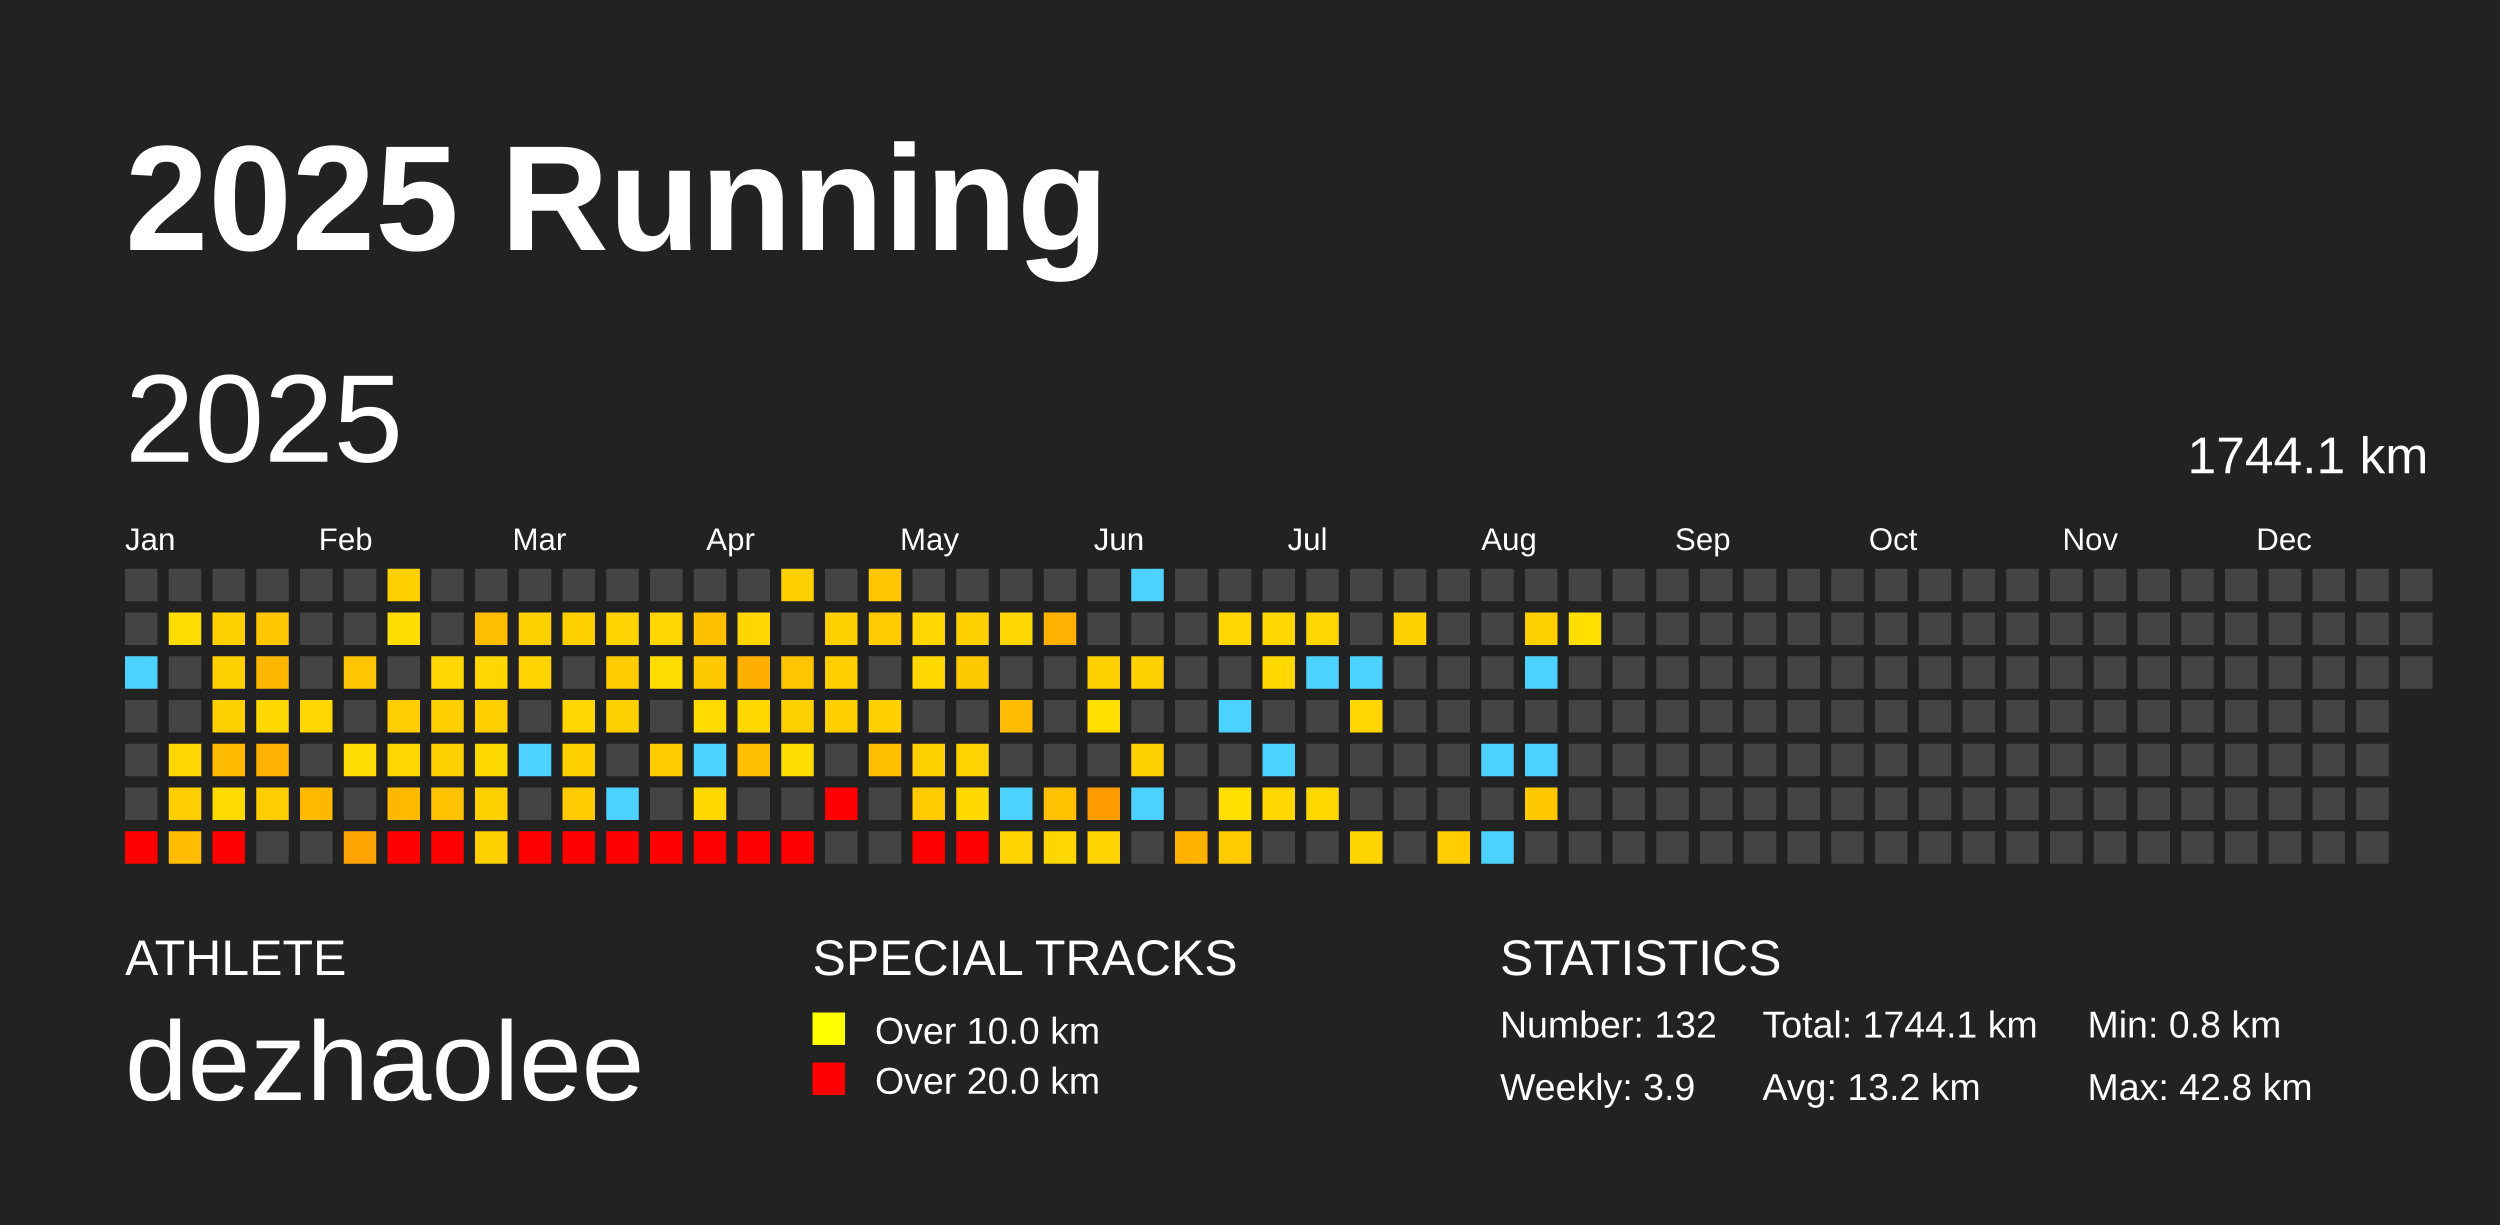
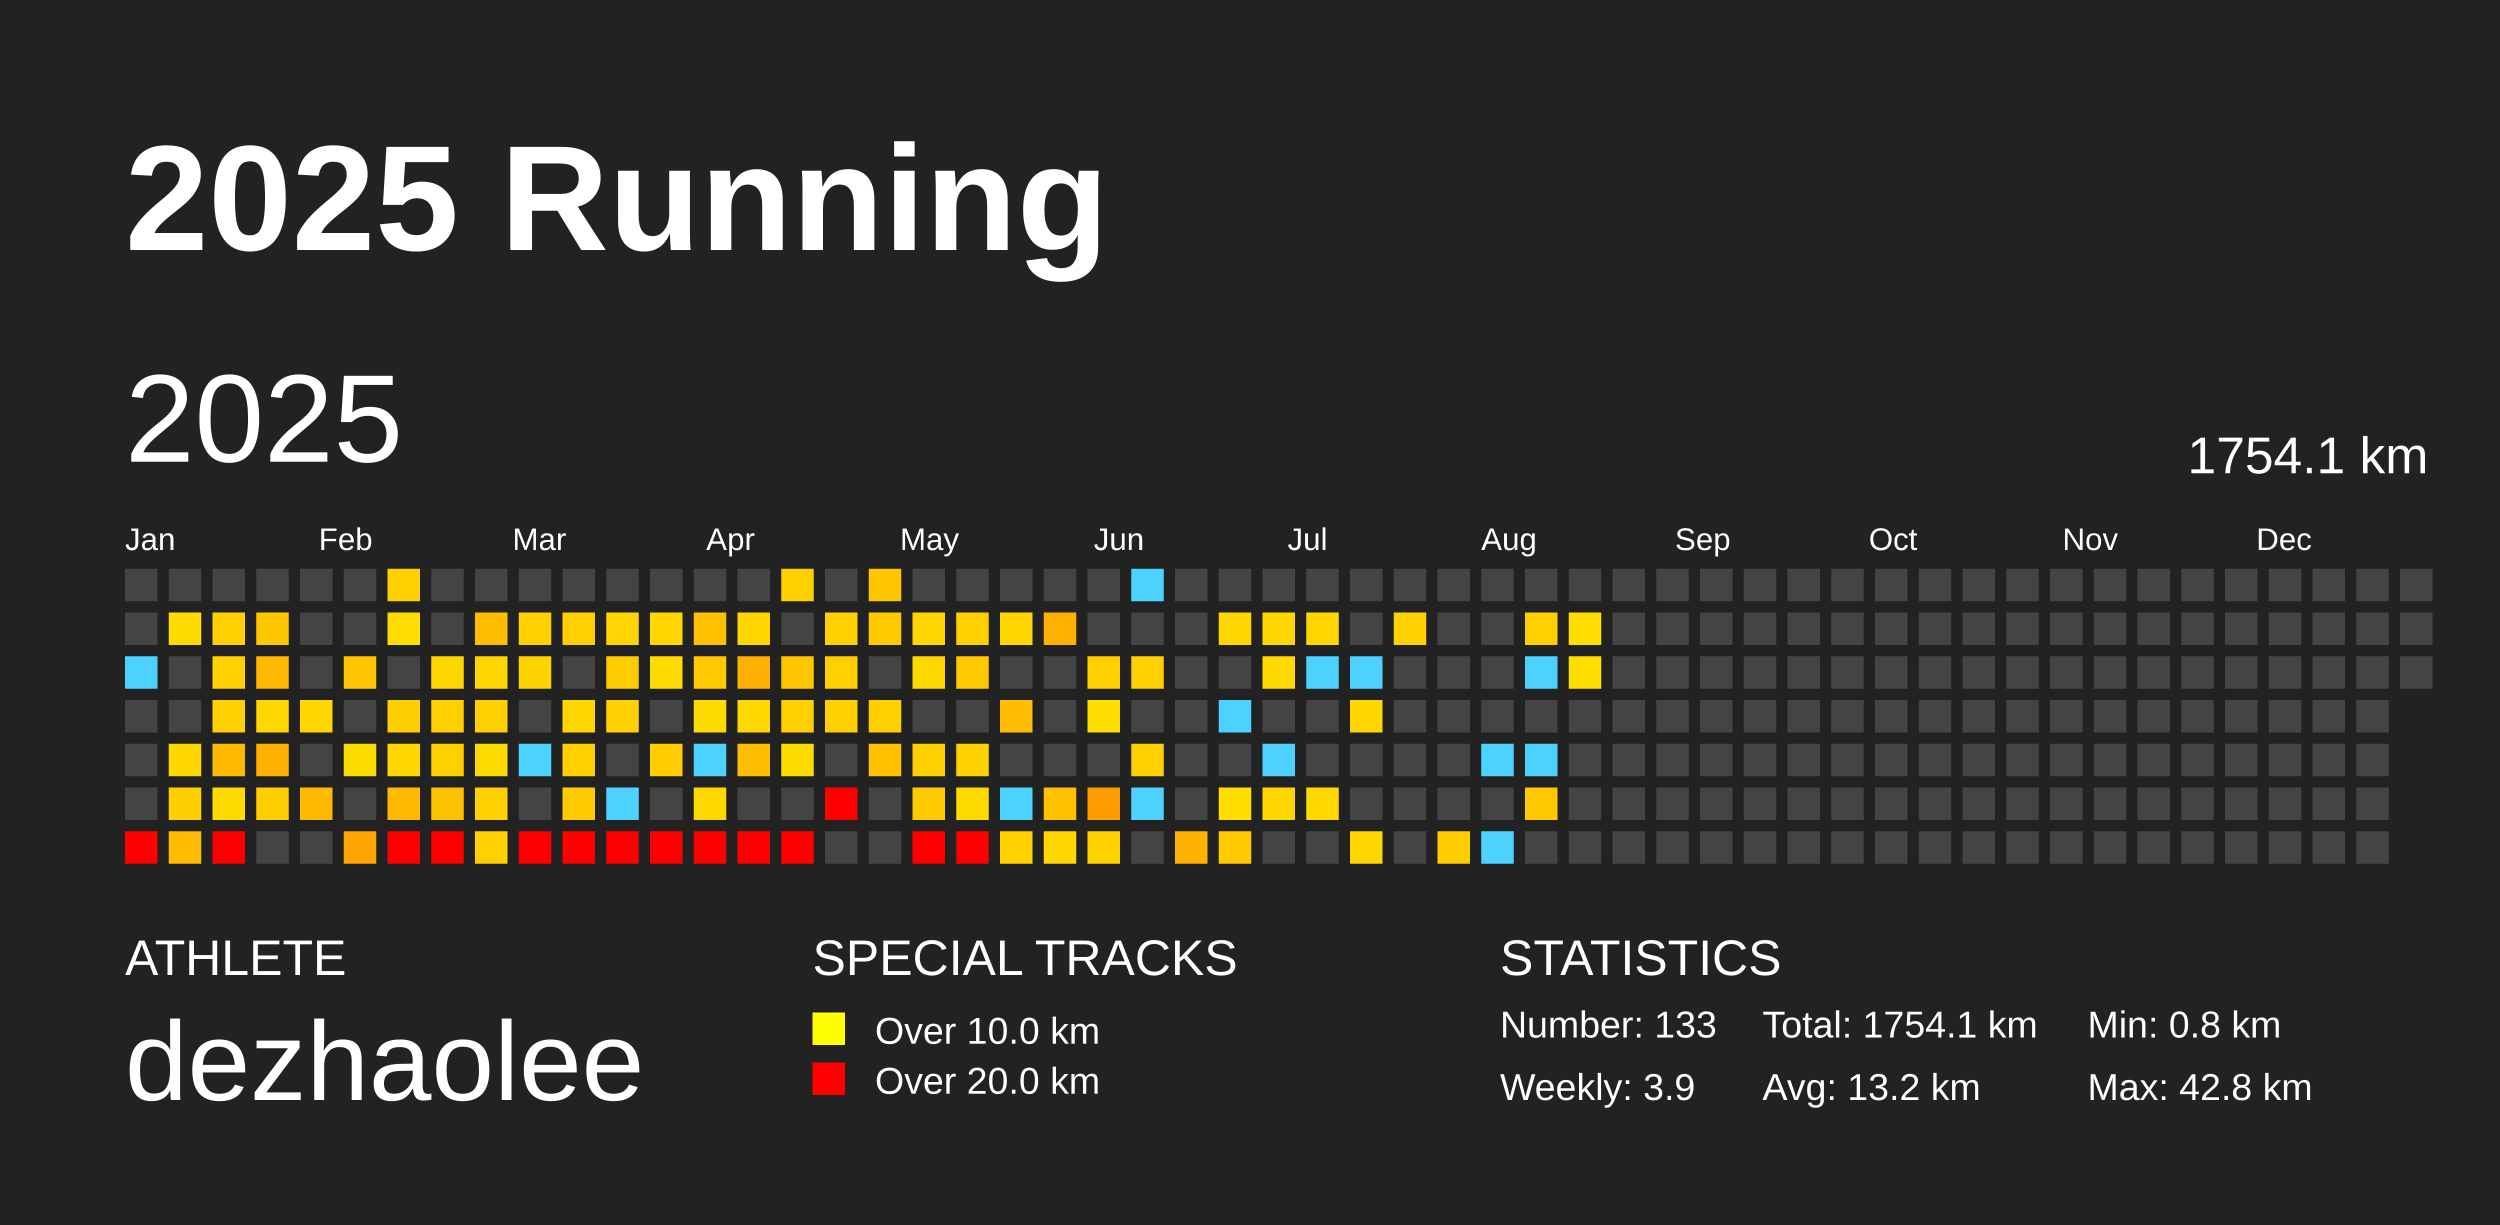
<svg xmlns="http://www.w3.org/2000/svg" baseProfile="full" height="98mm" version="1.1" viewBox="0,0,200,98" width="200mm">
  <defs />
  <rect fill="#222222" height="98" width="200" x="0" y="0" />
  <text fill="#FFFFFF" style="font-size:12px; font-family:Arial; font-weight:bold;" x="10" y="20">2025 Running</text>
  <text fill="#FFFFFF" style="font-size:4px; font-family:Arial" x="10" y="78">ATHLETE</text>
  <text fill="#FFFFFF" style="font-size:9px; font-family:Arial" x="10" y="88">dezhaolee</text>
  <text fill="#FFFFFF" style="font-size:4px; font-family:Arial" x="65" y="78">SPECIAL TRACKS</text>
  <rect fill="yellow" height="2.6" width="2.6" x="65" y="81" />
  <text fill="#FFFFFF" style="font-size:3px; font-family:Arial" x="70" y="83.5">Over 10.0 km</text>
  <rect fill="red" height="2.6" width="2.6" x="65" y="85" />
  <text fill="#FFFFFF" style="font-size:3px; font-family:Arial" x="70" y="87.5">Over 20.0 km</text>
  <text fill="#FFFFFF" style="font-size:4px; font-family:Arial" x="120" y="78">STATISTICS</text>
-   <text fill="#FFFFFF" style="font-size:3px; font-family:Arial" x="120" y="83">Number: 132</text>
+   <text fill="#FFFFFF" style="font-size:3px; font-family:Arial" x="120" y="83">Number: 133</text>
  <text fill="#FFFFFF" style="font-size:3px; font-family:Arial" x="120" y="88">Weekly: 3.9</text>
-   <text fill="#FFFFFF" style="font-size:3px; font-family:Arial" x="141" y="83">Total: 1744.1 km</text>
+   <text fill="#FFFFFF" style="font-size:3px; font-family:Arial" x="141" y="83">Total: 1754.1 km</text>
  <text fill="#FFFFFF" style="font-size:3px; font-family:Arial" x="141" y="88">Avg: 13.2 km</text>
  <text fill="#FFFFFF" style="font-size:3px; font-family:Arial" x="167" y="83">Min: 0.8 km</text>
  <text fill="#FFFFFF" style="font-size:3px; font-family:Arial" x="167" y="88">Max: 42.8 km</text>
  <text dominant-baseline="hanging" fill="#FFFFFF" style="font-size:10.0px; font-family:Arial;" x="10" y="30">2025</text>
-   <text dominant-baseline="hanging" fill="#FFFFFF" style="font-size:4.125px; font-family:Arial;" x="175" y="35">1744.1 km</text>
+   <text dominant-baseline="hanging" fill="#FFFFFF" style="font-size:4.125px; font-family:Arial;" x="175" y="35">1754.1 km</text>
  <text fill="#FFFFFF" style="font-size:2.5px; font-family:Arial" x="10.0" y="44">Jan</text>
  <text fill="#FFFFFF" style="font-size:2.5px; font-family:Arial" x="25.5" y="44">Feb</text>
  <text fill="#FFFFFF" style="font-size:2.5px; font-family:Arial" x="41.0" y="44">Mar</text>
  <text fill="#FFFFFF" style="font-size:2.5px; font-family:Arial" x="56.5" y="44">Apr</text>
  <text fill="#FFFFFF" style="font-size:2.5px; font-family:Arial" x="72.0" y="44">May</text>
  <text fill="#FFFFFF" style="font-size:2.5px; font-family:Arial" x="87.5" y="44">Jun</text>
  <text fill="#FFFFFF" style="font-size:2.5px; font-family:Arial" x="103.0" y="44">Jul</text>
  <text fill="#FFFFFF" style="font-size:2.5px; font-family:Arial" x="118.5" y="44">Aug</text>
  <text fill="#FFFFFF" style="font-size:2.5px; font-family:Arial" x="134.0" y="44">Sep</text>
  <text fill="#FFFFFF" style="font-size:2.5px; font-family:Arial" x="149.5" y="44">Oct</text>
  <text fill="#FFFFFF" style="font-size:2.5px; font-family:Arial" x="165.0" y="44">Nov</text>
  <text fill="#FFFFFF" style="font-size:2.5px; font-family:Arial" x="180.5" y="44">Dec</text>
  <rect fill="#444444" height="2.6" width="2.6" x="10.0" y="45.5" />
  <rect fill="#444444" height="2.6" width="2.6" x="10.0" y="49.0" />
  <rect fill="#4dd2ff" height="2.6" width="2.6" x="10.0" y="52.5" />
  <rect fill="#444444" height="2.6" width="2.6" x="10.0" y="56.0" />
  <rect fill="#444444" height="2.6" width="2.6" x="10.0" y="59.5" />
  <rect fill="#444444" height="2.6" width="2.6" x="10.0" y="63.0" />
  <rect fill="red" height="2.6" width="2.6" x="10.0" y="66.5" />
  <rect fill="#444444" height="2.6" width="2.6" x="13.5" y="45.5" />
  <rect fill="#ffdc00" height="2.6" width="2.6" x="13.5" y="49.0" />
  <rect fill="#444444" height="2.6" width="2.6" x="13.5" y="52.5" />
  <rect fill="#444444" height="2.6" width="2.6" x="13.5" y="56.0" />
  <rect fill="#ffd700" height="2.6" width="2.6" x="13.5" y="59.5" />
  <rect fill="#ffce00" height="2.6" width="2.6" x="13.5" y="63.0" />
  <rect fill="#ffbc00" height="2.6" width="2.6" x="13.5" y="66.5" />
  <rect fill="#444444" height="2.6" width="2.6" x="17.0" y="45.5" />
  <rect fill="#ffd100" height="2.6" width="2.6" x="17.0" y="49.0" />
  <rect fill="#ffd100" height="2.6" width="2.6" x="17.0" y="52.5" />
  <rect fill="#ffd000" height="2.6" width="2.6" x="17.0" y="56.0" />
  <rect fill="#ffb900" height="2.6" width="2.6" x="17.0" y="59.5" />
  <rect fill="#ffdb00" height="2.6" width="2.6" x="17.0" y="63.0" />
  <rect fill="red" height="2.6" width="2.6" x="17.0" y="66.5" />
  <rect fill="#444444" height="2.6" width="2.6" x="20.5" y="45.5" />
  <rect fill="#ffc700" height="2.6" width="2.6" x="20.5" y="49.0" />
  <rect fill="#ffb700" height="2.6" width="2.6" x="20.5" y="52.5" />
  <rect fill="#ffd800" height="2.6" width="2.6" x="20.5" y="56.0" />
  <rect fill="#ffb100" height="2.6" width="2.6" x="20.5" y="59.5" />
  <rect fill="#ffce00" height="2.6" width="2.6" x="20.5" y="63.0" />
  <rect fill="#444444" height="2.6" width="2.6" x="20.5" y="66.5" />
  <rect fill="#444444" height="2.6" width="2.6" x="24.0" y="45.5" />
  <rect fill="#444444" height="2.6" width="2.6" x="24.0" y="49.0" />
  <rect fill="#444444" height="2.6" width="2.6" x="24.0" y="52.5" />
  <rect fill="#ffd600" height="2.6" width="2.6" x="24.0" y="56.0" />
  <rect fill="#444444" height="2.6" width="2.6" x="24.0" y="59.5" />
  <rect fill="#ffba00" height="2.6" width="2.6" x="24.0" y="63.0" />
  <rect fill="#444444" height="2.6" width="2.6" x="24.0" y="66.5" />
  <rect fill="#444444" height="2.6" width="2.6" x="27.5" y="45.5" />
  <rect fill="#444444" height="2.6" width="2.6" x="27.5" y="49.0" />
  <rect fill="#ffc500" height="2.6" width="2.6" x="27.5" y="52.5" />
  <rect fill="#444444" height="2.6" width="2.6" x="27.5" y="56.0" />
  <rect fill="#ffdc00" height="2.6" width="2.6" x="27.5" y="59.5" />
  <rect fill="#444444" height="2.6" width="2.6" x="27.5" y="63.0" />
  <rect fill="#ffa300" height="2.6" width="2.6" x="27.5" y="66.5" />
  <rect fill="#ffd000" height="2.6" width="2.6" x="31.0" y="45.5" />
  <rect fill="#ffdd00" height="2.6" width="2.6" x="31.0" y="49.0" />
  <rect fill="#444444" height="2.6" width="2.6" x="31.0" y="52.5" />
  <rect fill="#ffce00" height="2.6" width="2.6" x="31.0" y="56.0" />
  <rect fill="#ffd700" height="2.6" width="2.6" x="31.0" y="59.5" />
  <rect fill="#ffba00" height="2.6" width="2.6" x="31.0" y="63.0" />
  <rect fill="red" height="2.6" width="2.6" x="31.0" y="66.5" />
  <rect fill="#444444" height="2.6" width="2.6" x="34.5" y="45.5" />
  <rect fill="#444444" height="2.6" width="2.6" x="34.5" y="49.0" />
  <rect fill="#ffd700" height="2.6" width="2.6" x="34.5" y="52.5" />
  <rect fill="#ffcf00" height="2.6" width="2.6" x="34.5" y="56.0" />
  <rect fill="#ffd000" height="2.6" width="2.6" x="34.5" y="59.5" />
  <rect fill="#ffc200" height="2.6" width="2.6" x="34.5" y="63.0" />
  <rect fill="red" height="2.6" width="2.6" x="34.5" y="66.5" />
  <rect fill="#444444" height="2.6" width="2.6" x="38.0" y="45.5" />
  <rect fill="#ffbd00" height="2.6" width="2.6" x="38.0" y="49.0" />
  <rect fill="#ffd700" height="2.6" width="2.6" x="38.0" y="52.5" />
  <rect fill="#ffcf00" height="2.6" width="2.6" x="38.0" y="56.0" />
  <rect fill="#ffda00" height="2.6" width="2.6" x="38.0" y="59.5" />
  <rect fill="#ffd000" height="2.6" width="2.6" x="38.0" y="63.0" />
  <rect fill="#ffd000" height="2.6" width="2.6" x="38.0" y="66.5" />
  <rect fill="#444444" height="2.6" width="2.6" x="41.5" y="45.5" />
  <rect fill="#ffd000" height="2.6" width="2.6" x="41.5" y="49.0" />
  <rect fill="#ffd300" height="2.6" width="2.6" x="41.5" y="52.5" />
  <rect fill="#444444" height="2.6" width="2.6" x="41.5" y="56.0" />
  <rect fill="#4dd2ff" height="2.6" width="2.6" x="41.5" y="59.5" />
  <rect fill="#444444" height="2.6" width="2.6" x="41.5" y="63.0" />
  <rect fill="red" height="2.6" width="2.6" x="41.5" y="66.5" />
  <rect fill="#444444" height="2.6" width="2.6" x="45.0" y="45.5" />
  <rect fill="#ffd000" height="2.6" width="2.6" x="45.0" y="49.0" />
  <rect fill="#444444" height="2.6" width="2.6" x="45.0" y="52.5" />
  <rect fill="#ffd600" height="2.6" width="2.6" x="45.0" y="56.0" />
  <rect fill="#ffd000" height="2.6" width="2.6" x="45.0" y="59.5" />
  <rect fill="#ffca00" height="2.6" width="2.6" x="45.0" y="63.0" />
  <rect fill="red" height="2.6" width="2.6" x="45.0" y="66.5" />
  <rect fill="#444444" height="2.6" width="2.6" x="48.5" y="45.5" />
  <rect fill="#ffd400" height="2.6" width="2.6" x="48.5" y="49.0" />
  <rect fill="#ffcc00" height="2.6" width="2.6" x="48.5" y="52.5" />
  <rect fill="#ffd100" height="2.6" width="2.6" x="48.5" y="56.0" />
  <rect fill="#444444" height="2.6" width="2.6" x="48.5" y="59.5" />
  <rect fill="#4dd2ff" height="2.6" width="2.6" x="48.5" y="63.0" />
  <rect fill="red" height="2.6" width="2.6" x="48.5" y="66.5" />
  <rect fill="#444444" height="2.6" width="2.6" x="52.0" y="45.5" />
  <rect fill="#ffd700" height="2.6" width="2.6" x="52.0" y="49.0" />
  <rect fill="#ffdc00" height="2.6" width="2.6" x="52.0" y="52.5" />
  <rect fill="#444444" height="2.6" width="2.6" x="52.0" y="56.0" />
  <rect fill="#ffcc00" height="2.6" width="2.6" x="52.0" y="59.5" />
  <rect fill="#444444" height="2.6" width="2.6" x="52.0" y="63.0" />
  <rect fill="red" height="2.6" width="2.6" x="52.0" y="66.5" />
  <rect fill="#444444" height="2.6" width="2.6" x="55.5" y="45.5" />
  <rect fill="#ffc000" height="2.6" width="2.6" x="55.5" y="49.0" />
  <rect fill="#ffc900" height="2.6" width="2.6" x="55.5" y="52.5" />
  <rect fill="#ffdb00" height="2.6" width="2.6" x="55.5" y="56.0" />
  <rect fill="#4dd2ff" height="2.6" width="2.6" x="55.5" y="59.5" />
  <rect fill="#ffd800" height="2.6" width="2.6" x="55.5" y="63.0" />
  <rect fill="red" height="2.6" width="2.6" x="55.5" y="66.5" />
  <rect fill="#444444" height="2.6" width="2.6" x="59.0" y="45.5" />
  <rect fill="#ffd600" height="2.6" width="2.6" x="59.0" y="49.0" />
  <rect fill="#ffaf00" height="2.6" width="2.6" x="59.0" y="52.5" />
  <rect fill="#ffd800" height="2.6" width="2.6" x="59.0" y="56.0" />
  <rect fill="#ffbe00" height="2.6" width="2.6" x="59.0" y="59.5" />
  <rect fill="#444444" height="2.6" width="2.6" x="59.0" y="63.0" />
  <rect fill="red" height="2.6" width="2.6" x="59.0" y="66.5" />
  <rect fill="#ffcf00" height="2.6" width="2.6" x="62.5" y="45.5" />
  <rect fill="#444444" height="2.6" width="2.6" x="62.5" y="49.0" />
  <rect fill="#ffc500" height="2.6" width="2.6" x="62.5" y="52.5" />
  <rect fill="#ffd000" height="2.6" width="2.6" x="62.5" y="56.0" />
  <rect fill="#ffdc00" height="2.6" width="2.6" x="62.5" y="59.5" />
  <rect fill="#444444" height="2.6" width="2.6" x="62.5" y="63.0" />
  <rect fill="red" height="2.6" width="2.6" x="62.5" y="66.5" />
  <rect fill="#444444" height="2.6" width="2.6" x="66.0" y="45.5" />
  <rect fill="#ffd000" height="2.6" width="2.6" x="66.0" y="49.0" />
  <rect fill="#ffcf00" height="2.6" width="2.6" x="66.0" y="52.5" />
  <rect fill="#ffcf00" height="2.6" width="2.6" x="66.0" y="56.0" />
  <rect fill="#444444" height="2.6" width="2.6" x="66.0" y="59.5" />
  <rect fill="red" height="2.6" width="2.6" x="66.0" y="63.0" />
  <rect fill="#444444" height="2.6" width="2.6" x="66.0" y="66.5" />
  <rect fill="#ffc600" height="2.6" width="2.6" x="69.5" y="45.5" />
  <rect fill="#ffca00" height="2.6" width="2.6" x="69.5" y="49.0" />
  <rect fill="#444444" height="2.6" width="2.6" x="69.5" y="52.5" />
  <rect fill="#ffcf00" height="2.6" width="2.6" x="69.5" y="56.0" />
  <rect fill="#ffc000" height="2.6" width="2.6" x="69.5" y="59.5" />
  <rect fill="#444444" height="2.6" width="2.6" x="69.5" y="63.0" />
  <rect fill="#444444" height="2.6" width="2.6" x="69.5" y="66.5" />
  <rect fill="#444444" height="2.6" width="2.6" x="73.0" y="45.5" />
  <rect fill="#ffd600" height="2.6" width="2.6" x="73.0" y="49.0" />
  <rect fill="#ffd800" height="2.6" width="2.6" x="73.0" y="52.5" />
  <rect fill="#444444" height="2.6" width="2.6" x="73.0" y="56.0" />
  <rect fill="#ffd000" height="2.6" width="2.6" x="73.0" y="59.5" />
  <rect fill="#ffca00" height="2.6" width="2.6" x="73.0" y="63.0" />
  <rect fill="red" height="2.6" width="2.6" x="73.0" y="66.5" />
  <rect fill="#444444" height="2.6" width="2.6" x="76.5" y="45.5" />
  <rect fill="#ffd000" height="2.6" width="2.6" x="76.5" y="49.0" />
  <rect fill="#ffc900" height="2.6" width="2.6" x="76.5" y="52.5" />
  <rect fill="#444444" height="2.6" width="2.6" x="76.5" y="56.0" />
  <rect fill="#ffd300" height="2.6" width="2.6" x="76.5" y="59.5" />
  <rect fill="#ffda00" height="2.6" width="2.6" x="76.5" y="63.0" />
  <rect fill="red" height="2.6" width="2.6" x="76.5" y="66.5" />
  <rect fill="#444444" height="2.6" width="2.6" x="80.0" y="45.5" />
  <rect fill="#ffd700" height="2.6" width="2.6" x="80.0" y="49.0" />
  <rect fill="#444444" height="2.6" width="2.6" x="80.0" y="52.5" />
  <rect fill="#ffbc00" height="2.6" width="2.6" x="80.0" y="56.0" />
  <rect fill="#444444" height="2.6" width="2.6" x="80.0" y="59.5" />
  <rect fill="#4dd2ff" height="2.6" width="2.6" x="80.0" y="63.0" />
  <rect fill="#ffd200" height="2.6" width="2.6" x="80.0" y="66.5" />
  <rect fill="#444444" height="2.6" width="2.6" x="83.5" y="45.5" />
  <rect fill="#ffb100" height="2.6" width="2.6" x="83.5" y="49.0" />
  <rect fill="#444444" height="2.6" width="2.6" x="83.5" y="52.5" />
  <rect fill="#444444" height="2.6" width="2.6" x="83.5" y="56.0" />
  <rect fill="#444444" height="2.6" width="2.6" x="83.5" y="59.5" />
  <rect fill="#ffc100" height="2.6" width="2.6" x="83.5" y="63.0" />
  <rect fill="#ffd600" height="2.6" width="2.6" x="83.5" y="66.5" />
  <rect fill="#444444" height="2.6" width="2.6" x="87.0" y="45.5" />
  <rect fill="#444444" height="2.6" width="2.6" x="87.0" y="49.0" />
  <rect fill="#ffd000" height="2.6" width="2.6" x="87.0" y="52.5" />
  <rect fill="#ffde00" height="2.6" width="2.6" x="87.0" y="56.0" />
  <rect fill="#444444" height="2.6" width="2.6" x="87.0" y="59.5" />
  <rect fill="#ff9c00" height="2.6" width="2.6" x="87.0" y="63.0" />
  <rect fill="#ffd300" height="2.6" width="2.6" x="87.0" y="66.5" />
  <rect fill="#4dd2ff" height="2.6" width="2.6" x="90.5" y="45.5" />
  <rect fill="#444444" height="2.6" width="2.6" x="90.5" y="49.0" />
  <rect fill="#ffd100" height="2.6" width="2.6" x="90.5" y="52.5" />
  <rect fill="#444444" height="2.6" width="2.6" x="90.5" y="56.0" />
  <rect fill="#ffd000" height="2.6" width="2.6" x="90.5" y="59.5" />
  <rect fill="#4dd2ff" height="2.6" width="2.6" x="90.5" y="63.0" />
  <rect fill="#444444" height="2.6" width="2.6" x="90.5" y="66.5" />
  <rect fill="#444444" height="2.6" width="2.6" x="94.0" y="45.5" />
  <rect fill="#444444" height="2.6" width="2.6" x="94.0" y="49.0" />
  <rect fill="#444444" height="2.6" width="2.6" x="94.0" y="52.5" />
  <rect fill="#444444" height="2.6" width="2.6" x="94.0" y="56.0" />
  <rect fill="#444444" height="2.6" width="2.6" x="94.0" y="59.5" />
  <rect fill="#444444" height="2.6" width="2.6" x="94.0" y="63.0" />
  <rect fill="#ffb300" height="2.6" width="2.6" x="94.0" y="66.5" />
  <rect fill="#444444" height="2.6" width="2.6" x="97.5" y="45.5" />
  <rect fill="#ffd700" height="2.6" width="2.6" x="97.5" y="49.0" />
  <rect fill="#444444" height="2.6" width="2.6" x="97.5" y="52.5" />
  <rect fill="#4dd2ff" height="2.6" width="2.6" x="97.5" y="56.0" />
  <rect fill="#444444" height="2.6" width="2.6" x="97.5" y="59.5" />
  <rect fill="#ffde00" height="2.6" width="2.6" x="97.5" y="63.0" />
  <rect fill="#ffca00" height="2.6" width="2.6" x="97.5" y="66.5" />
  <rect fill="#444444" height="2.6" width="2.6" x="101.0" y="45.5" />
  <rect fill="#ffd700" height="2.6" width="2.6" x="101.0" y="49.0" />
  <rect fill="#ffd900" height="2.6" width="2.6" x="101.0" y="52.5" />
  <rect fill="#444444" height="2.6" width="2.6" x="101.0" y="56.0" />
  <rect fill="#4dd2ff" height="2.6" width="2.6" x="101.0" y="59.5" />
  <rect fill="#ffd700" height="2.6" width="2.6" x="101.0" y="63.0" />
  <rect fill="#444444" height="2.6" width="2.6" x="101.0" y="66.5" />
  <rect fill="#444444" height="2.6" width="2.6" x="104.5" y="45.5" />
  <rect fill="#ffd700" height="2.6" width="2.6" x="104.5" y="49.0" />
  <rect fill="#4dd2ff" height="2.6" width="2.6" x="104.5" y="52.5" />
  <rect fill="#444444" height="2.6" width="2.6" x="104.5" y="56.0" />
  <rect fill="#444444" height="2.6" width="2.6" x="104.5" y="59.5" />
  <rect fill="#ffd800" height="2.6" width="2.6" x="104.5" y="63.0" />
  <rect fill="#444444" height="2.6" width="2.6" x="104.5" y="66.5" />
  <rect fill="#444444" height="2.6" width="2.6" x="108.0" y="45.5" />
  <rect fill="#444444" height="2.6" width="2.6" x="108.0" y="49.0" />
  <rect fill="#4dd2ff" height="2.6" width="2.6" x="108.0" y="52.5" />
  <rect fill="#ffd600" height="2.6" width="2.6" x="108.0" y="56.0" />
  <rect fill="#444444" height="2.6" width="2.6" x="108.0" y="59.5" />
  <rect fill="#444444" height="2.6" width="2.6" x="108.0" y="63.0" />
  <rect fill="#ffd500" height="2.6" width="2.6" x="108.0" y="66.5" />
  <rect fill="#444444" height="2.6" width="2.6" x="111.5" y="45.5" />
  <rect fill="#ffd100" height="2.6" width="2.6" x="111.5" y="49.0" />
  <rect fill="#444444" height="2.6" width="2.6" x="111.5" y="52.5" />
  <rect fill="#444444" height="2.6" width="2.6" x="111.5" y="56.0" />
  <rect fill="#444444" height="2.6" width="2.6" x="111.5" y="59.5" />
  <rect fill="#444444" height="2.6" width="2.6" x="111.5" y="63.0" />
  <rect fill="#444444" height="2.6" width="2.6" x="111.5" y="66.5" />
  <rect fill="#444444" height="2.6" width="2.6" x="115.0" y="45.5" />
  <rect fill="#444444" height="2.6" width="2.6" x="115.0" y="49.0" />
  <rect fill="#444444" height="2.6" width="2.6" x="115.0" y="52.5" />
  <rect fill="#444444" height="2.6" width="2.6" x="115.0" y="56.0" />
  <rect fill="#444444" height="2.6" width="2.6" x="115.0" y="59.5" />
  <rect fill="#444444" height="2.6" width="2.6" x="115.0" y="63.0" />
  <rect fill="#ffcd00" height="2.6" width="2.6" x="115.0" y="66.5" />
  <rect fill="#444444" height="2.6" width="2.6" x="118.5" y="45.5" />
  <rect fill="#444444" height="2.6" width="2.6" x="118.5" y="49.0" />
  <rect fill="#444444" height="2.6" width="2.6" x="118.5" y="52.5" />
  <rect fill="#444444" height="2.6" width="2.6" x="118.5" y="56.0" />
  <rect fill="#4dd2ff" height="2.6" width="2.6" x="118.5" y="59.5" />
  <rect fill="#444444" height="2.6" width="2.6" x="118.5" y="63.0" />
  <rect fill="#4dd2ff" height="2.6" width="2.6" x="118.5" y="66.5" />
  <rect fill="#444444" height="2.6" width="2.6" x="122.0" y="45.5" />
  <rect fill="#ffd000" height="2.6" width="2.6" x="122.0" y="49.0" />
  <rect fill="#4dd2ff" height="2.6" width="2.6" x="122.0" y="52.5" />
  <rect fill="#444444" height="2.6" width="2.6" x="122.0" y="56.0" />
  <rect fill="#4dd2ff" height="2.6" width="2.6" x="122.0" y="59.5" />
  <rect fill="#ffc800" height="2.6" width="2.6" x="122.0" y="63.0" />
  <rect fill="#444444" height="2.6" width="2.6" x="122.0" y="66.5" />
  <rect fill="#444444" height="2.6" width="2.6" x="125.5" y="45.5" />
  <rect fill="#ffde00" height="2.6" width="2.6" x="125.5" y="49.0" />
-   <rect fill="#444444" height="2.6" width="2.6" x="125.5" y="52.5" />
+   <rect fill="#ffde00" height="2.6" width="2.6" x="125.5" y="52.5" />
  <rect fill="#444444" height="2.6" width="2.6" x="125.5" y="56.0" />
  <rect fill="#444444" height="2.6" width="2.6" x="125.5" y="59.5" />
  <rect fill="#444444" height="2.6" width="2.6" x="125.5" y="63.0" />
  <rect fill="#444444" height="2.6" width="2.6" x="125.5" y="66.5" />
  <rect fill="#444444" height="2.6" width="2.6" x="129.0" y="45.5" />
  <rect fill="#444444" height="2.6" width="2.6" x="129.0" y="49.0" />
  <rect fill="#444444" height="2.6" width="2.6" x="129.0" y="52.5" />
  <rect fill="#444444" height="2.6" width="2.6" x="129.0" y="56.0" />
  <rect fill="#444444" height="2.6" width="2.6" x="129.0" y="59.5" />
  <rect fill="#444444" height="2.6" width="2.6" x="129.0" y="63.0" />
  <rect fill="#444444" height="2.6" width="2.6" x="129.0" y="66.5" />
  <rect fill="#444444" height="2.6" width="2.6" x="132.5" y="45.5" />
  <rect fill="#444444" height="2.6" width="2.6" x="132.5" y="49.0" />
  <rect fill="#444444" height="2.6" width="2.6" x="132.5" y="52.5" />
  <rect fill="#444444" height="2.6" width="2.6" x="132.5" y="56.0" />
  <rect fill="#444444" height="2.6" width="2.6" x="132.5" y="59.5" />
  <rect fill="#444444" height="2.6" width="2.6" x="132.5" y="63.0" />
  <rect fill="#444444" height="2.6" width="2.6" x="132.5" y="66.5" />
  <rect fill="#444444" height="2.6" width="2.6" x="136.0" y="45.5" />
  <rect fill="#444444" height="2.6" width="2.6" x="136.0" y="49.0" />
  <rect fill="#444444" height="2.6" width="2.6" x="136.0" y="52.5" />
  <rect fill="#444444" height="2.6" width="2.6" x="136.0" y="56.0" />
  <rect fill="#444444" height="2.6" width="2.6" x="136.0" y="59.5" />
  <rect fill="#444444" height="2.6" width="2.6" x="136.0" y="63.0" />
  <rect fill="#444444" height="2.6" width="2.6" x="136.0" y="66.5" />
  <rect fill="#444444" height="2.6" width="2.6" x="139.5" y="45.5" />
  <rect fill="#444444" height="2.6" width="2.6" x="139.5" y="49.0" />
  <rect fill="#444444" height="2.6" width="2.6" x="139.5" y="52.5" />
  <rect fill="#444444" height="2.6" width="2.6" x="139.5" y="56.0" />
  <rect fill="#444444" height="2.6" width="2.6" x="139.5" y="59.5" />
  <rect fill="#444444" height="2.6" width="2.6" x="139.5" y="63.0" />
  <rect fill="#444444" height="2.6" width="2.6" x="139.5" y="66.5" />
  <rect fill="#444444" height="2.6" width="2.6" x="143.0" y="45.5" />
  <rect fill="#444444" height="2.6" width="2.6" x="143.0" y="49.0" />
  <rect fill="#444444" height="2.6" width="2.6" x="143.0" y="52.5" />
  <rect fill="#444444" height="2.6" width="2.6" x="143.0" y="56.0" />
  <rect fill="#444444" height="2.6" width="2.6" x="143.0" y="59.5" />
  <rect fill="#444444" height="2.6" width="2.6" x="143.0" y="63.0" />
  <rect fill="#444444" height="2.6" width="2.6" x="143.0" y="66.5" />
  <rect fill="#444444" height="2.6" width="2.6" x="146.5" y="45.5" />
  <rect fill="#444444" height="2.6" width="2.6" x="146.5" y="49.0" />
  <rect fill="#444444" height="2.6" width="2.6" x="146.5" y="52.5" />
  <rect fill="#444444" height="2.6" width="2.6" x="146.5" y="56.0" />
  <rect fill="#444444" height="2.6" width="2.6" x="146.5" y="59.5" />
  <rect fill="#444444" height="2.6" width="2.6" x="146.5" y="63.0" />
  <rect fill="#444444" height="2.6" width="2.6" x="146.5" y="66.5" />
  <rect fill="#444444" height="2.6" width="2.6" x="150.0" y="45.5" />
  <rect fill="#444444" height="2.6" width="2.6" x="150.0" y="49.0" />
  <rect fill="#444444" height="2.6" width="2.6" x="150.0" y="52.5" />
  <rect fill="#444444" height="2.6" width="2.6" x="150.0" y="56.0" />
  <rect fill="#444444" height="2.6" width="2.6" x="150.0" y="59.5" />
  <rect fill="#444444" height="2.6" width="2.6" x="150.0" y="63.0" />
  <rect fill="#444444" height="2.6" width="2.6" x="150.0" y="66.5" />
  <rect fill="#444444" height="2.6" width="2.6" x="153.5" y="45.5" />
  <rect fill="#444444" height="2.6" width="2.6" x="153.5" y="49.0" />
  <rect fill="#444444" height="2.6" width="2.6" x="153.5" y="52.5" />
  <rect fill="#444444" height="2.6" width="2.6" x="153.5" y="56.0" />
  <rect fill="#444444" height="2.6" width="2.6" x="153.5" y="59.5" />
  <rect fill="#444444" height="2.6" width="2.6" x="153.5" y="63.0" />
  <rect fill="#444444" height="2.6" width="2.6" x="153.5" y="66.5" />
  <rect fill="#444444" height="2.6" width="2.6" x="157.0" y="45.5" />
  <rect fill="#444444" height="2.6" width="2.6" x="157.0" y="49.0" />
  <rect fill="#444444" height="2.6" width="2.6" x="157.0" y="52.5" />
  <rect fill="#444444" height="2.6" width="2.6" x="157.0" y="56.0" />
  <rect fill="#444444" height="2.6" width="2.6" x="157.0" y="59.5" />
  <rect fill="#444444" height="2.6" width="2.6" x="157.0" y="63.0" />
  <rect fill="#444444" height="2.6" width="2.6" x="157.0" y="66.5" />
  <rect fill="#444444" height="2.6" width="2.6" x="160.5" y="45.5" />
  <rect fill="#444444" height="2.6" width="2.6" x="160.5" y="49.0" />
  <rect fill="#444444" height="2.6" width="2.6" x="160.5" y="52.5" />
  <rect fill="#444444" height="2.6" width="2.6" x="160.5" y="56.0" />
  <rect fill="#444444" height="2.6" width="2.6" x="160.5" y="59.5" />
  <rect fill="#444444" height="2.6" width="2.6" x="160.5" y="63.0" />
  <rect fill="#444444" height="2.6" width="2.6" x="160.5" y="66.5" />
  <rect fill="#444444" height="2.6" width="2.6" x="164.0" y="45.5" />
  <rect fill="#444444" height="2.6" width="2.6" x="164.0" y="49.0" />
  <rect fill="#444444" height="2.6" width="2.6" x="164.0" y="52.5" />
  <rect fill="#444444" height="2.6" width="2.6" x="164.0" y="56.0" />
  <rect fill="#444444" height="2.6" width="2.6" x="164.0" y="59.5" />
  <rect fill="#444444" height="2.6" width="2.6" x="164.0" y="63.0" />
  <rect fill="#444444" height="2.6" width="2.6" x="164.0" y="66.5" />
  <rect fill="#444444" height="2.6" width="2.6" x="167.5" y="45.5" />
  <rect fill="#444444" height="2.6" width="2.6" x="167.5" y="49.0" />
  <rect fill="#444444" height="2.6" width="2.6" x="167.5" y="52.5" />
  <rect fill="#444444" height="2.6" width="2.6" x="167.5" y="56.0" />
  <rect fill="#444444" height="2.6" width="2.6" x="167.5" y="59.5" />
  <rect fill="#444444" height="2.6" width="2.6" x="167.5" y="63.0" />
  <rect fill="#444444" height="2.6" width="2.6" x="167.5" y="66.5" />
  <rect fill="#444444" height="2.6" width="2.6" x="171.0" y="45.5" />
  <rect fill="#444444" height="2.6" width="2.6" x="171.0" y="49.0" />
  <rect fill="#444444" height="2.6" width="2.6" x="171.0" y="52.5" />
  <rect fill="#444444" height="2.6" width="2.6" x="171.0" y="56.0" />
  <rect fill="#444444" height="2.6" width="2.6" x="171.0" y="59.5" />
  <rect fill="#444444" height="2.6" width="2.6" x="171.0" y="63.0" />
  <rect fill="#444444" height="2.6" width="2.6" x="171.0" y="66.5" />
  <rect fill="#444444" height="2.6" width="2.6" x="174.5" y="45.5" />
  <rect fill="#444444" height="2.6" width="2.6" x="174.5" y="49.0" />
  <rect fill="#444444" height="2.6" width="2.6" x="174.5" y="52.5" />
  <rect fill="#444444" height="2.6" width="2.6" x="174.5" y="56.0" />
  <rect fill="#444444" height="2.6" width="2.6" x="174.5" y="59.5" />
  <rect fill="#444444" height="2.6" width="2.6" x="174.5" y="63.0" />
  <rect fill="#444444" height="2.6" width="2.6" x="174.5" y="66.5" />
  <rect fill="#444444" height="2.6" width="2.6" x="178.0" y="45.5" />
  <rect fill="#444444" height="2.6" width="2.6" x="178.0" y="49.0" />
  <rect fill="#444444" height="2.6" width="2.6" x="178.0" y="52.5" />
  <rect fill="#444444" height="2.6" width="2.6" x="178.0" y="56.0" />
  <rect fill="#444444" height="2.6" width="2.6" x="178.0" y="59.5" />
  <rect fill="#444444" height="2.6" width="2.6" x="178.0" y="63.0" />
  <rect fill="#444444" height="2.6" width="2.6" x="178.0" y="66.5" />
  <rect fill="#444444" height="2.6" width="2.6" x="181.5" y="45.5" />
  <rect fill="#444444" height="2.6" width="2.6" x="181.5" y="49.0" />
  <rect fill="#444444" height="2.6" width="2.6" x="181.5" y="52.5" />
  <rect fill="#444444" height="2.6" width="2.6" x="181.5" y="56.0" />
  <rect fill="#444444" height="2.6" width="2.6" x="181.5" y="59.5" />
  <rect fill="#444444" height="2.6" width="2.6" x="181.5" y="63.0" />
  <rect fill="#444444" height="2.6" width="2.6" x="181.5" y="66.5" />
  <rect fill="#444444" height="2.6" width="2.6" x="185.0" y="45.5" />
  <rect fill="#444444" height="2.6" width="2.6" x="185.0" y="49.0" />
  <rect fill="#444444" height="2.6" width="2.6" x="185.0" y="52.5" />
  <rect fill="#444444" height="2.6" width="2.6" x="185.0" y="56.0" />
  <rect fill="#444444" height="2.6" width="2.6" x="185.0" y="59.5" />
  <rect fill="#444444" height="2.6" width="2.6" x="185.0" y="63.0" />
  <rect fill="#444444" height="2.6" width="2.6" x="185.0" y="66.5" />
  <rect fill="#444444" height="2.6" width="2.6" x="188.5" y="45.5" />
  <rect fill="#444444" height="2.6" width="2.6" x="188.5" y="49.0" />
  <rect fill="#444444" height="2.6" width="2.6" x="188.5" y="52.5" />
  <rect fill="#444444" height="2.6" width="2.6" x="188.5" y="56.0" />
  <rect fill="#444444" height="2.6" width="2.6" x="188.5" y="59.5" />
  <rect fill="#444444" height="2.6" width="2.6" x="188.5" y="63.0" />
  <rect fill="#444444" height="2.6" width="2.6" x="188.5" y="66.5" />
  <rect fill="#444444" height="2.6" width="2.6" x="192.0" y="45.5" />
  <rect fill="#444444" height="2.6" width="2.6" x="192.0" y="49.0" />
  <rect fill="#444444" height="2.6" width="2.6" x="192.0" y="52.5" />
</svg>
